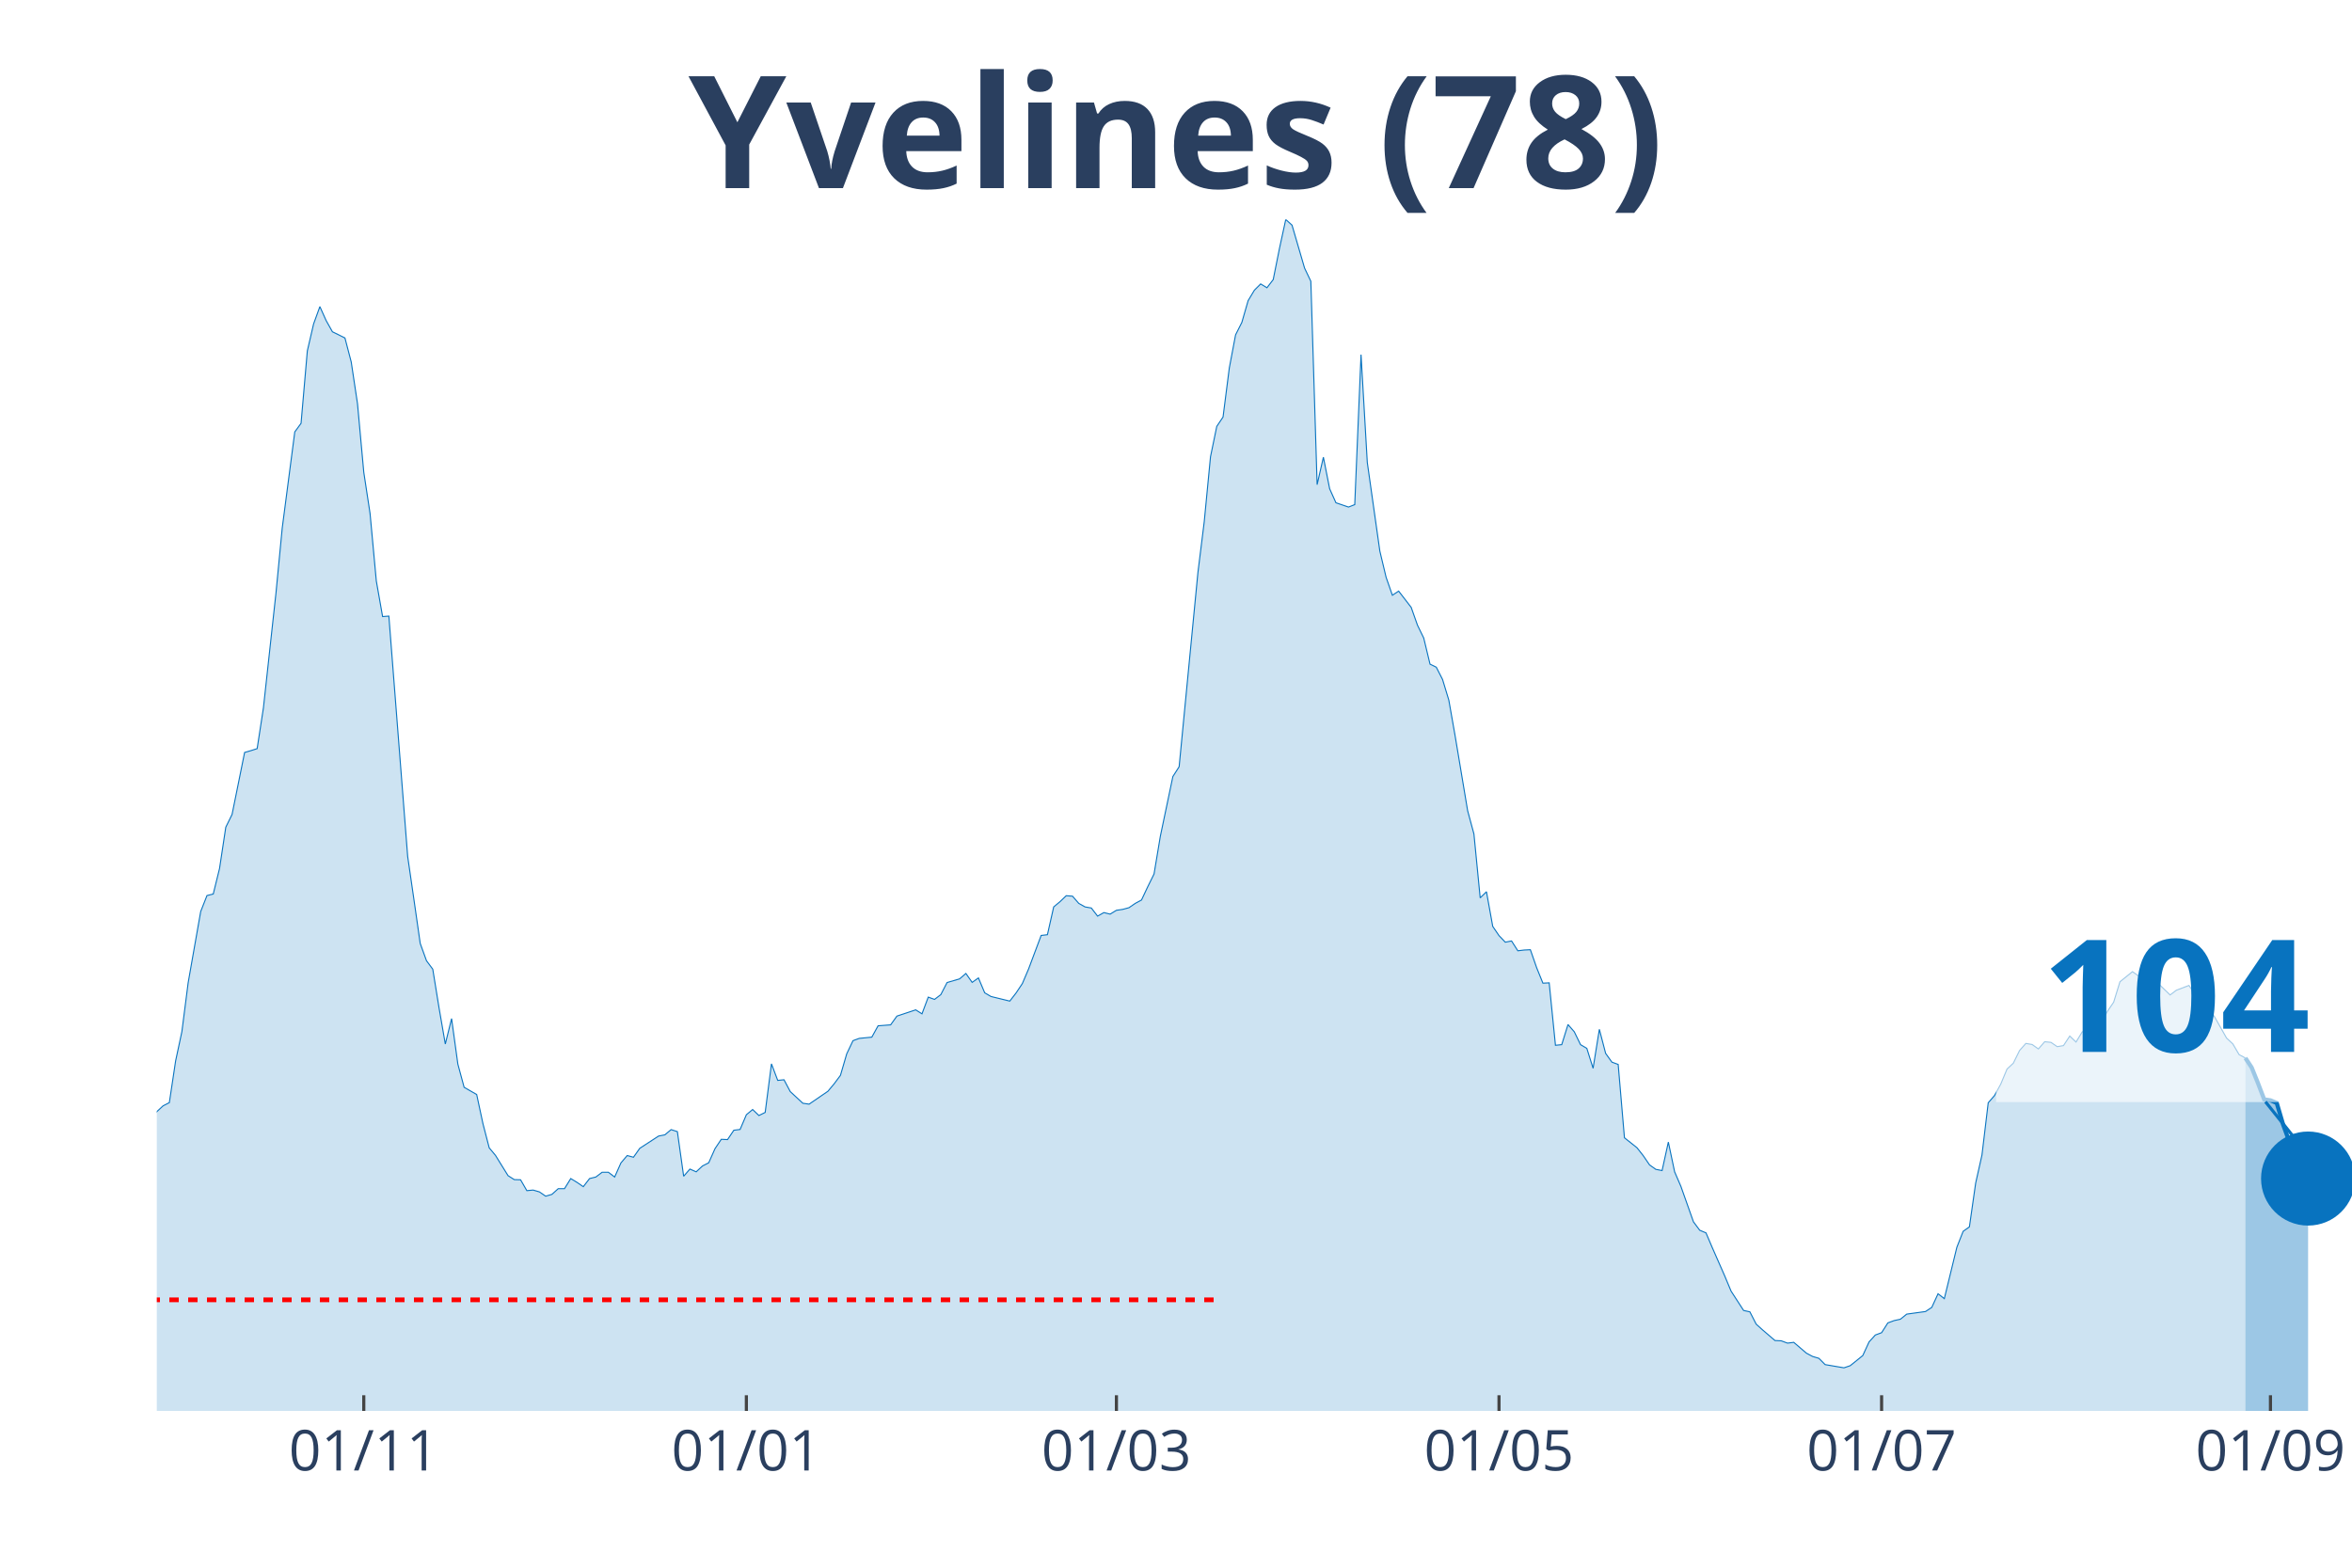
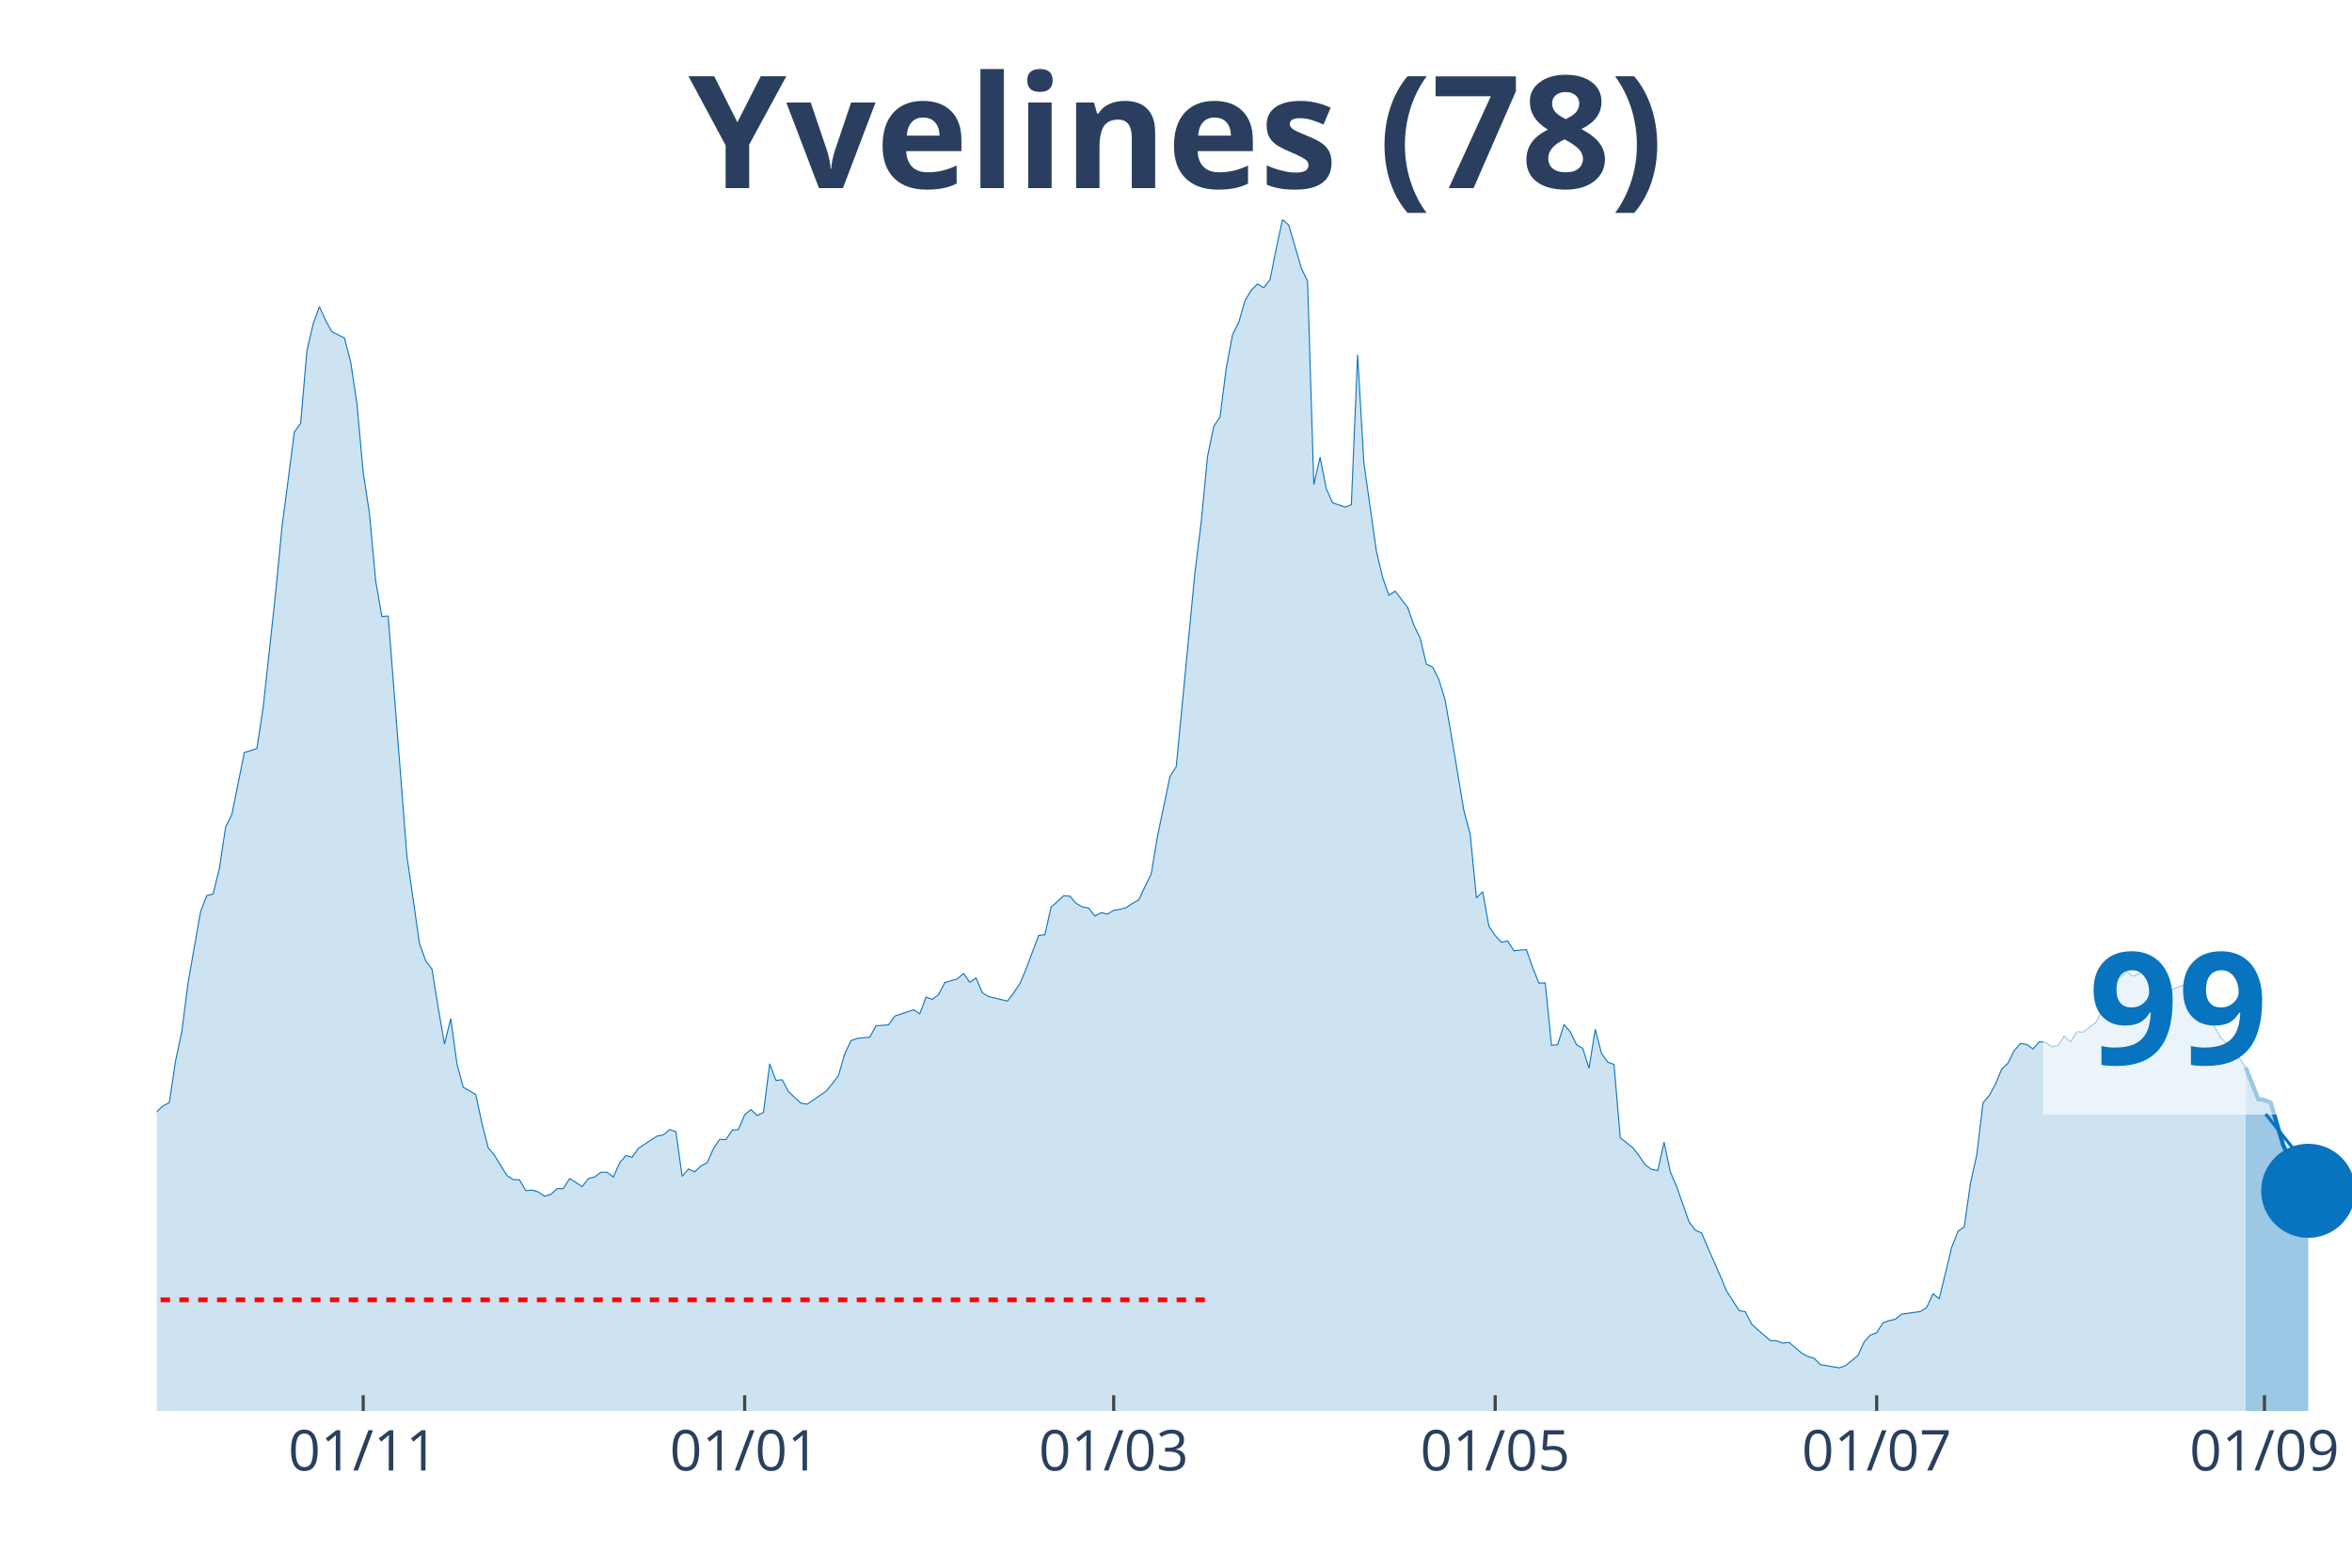
<svg xmlns="http://www.w3.org/2000/svg" class="main-svg" width="1125" height="750" style="" viewBox="0 0 750 500">
  <rect x="0" y="0" width="750" height="500" style="fill: rgb(0, 0, 0); fill-opacity: 0;" />
-   <defs id="defs-dd7d89">
+   <defs id="defs-2990a1">
    <g class="clips">
-       <clipPath id="clipdd7d89xyplot" class="plotclip">
+       <clipPath id="clip2990a1xyplot" class="plotclip">
        <rect width="700" height="380" />
      </clipPath>
-       <clipPath class="axesclip" id="clipdd7d89x">
+       <clipPath class="axesclip" id="clip2990a1x">
        <rect x="50" y="0" width="700" height="500" />
      </clipPath>
-       <clipPath class="axesclip" id="clipdd7d89y">
+       <clipPath class="axesclip" id="clip2990a1y">
        <rect x="0" y="70" width="750" height="380" />
      </clipPath>
-       <clipPath class="axesclip" id="clipdd7d89xy">
+       <clipPath class="axesclip" id="clip2990a1xy">
        <rect x="50" y="70" width="700" height="380" />
      </clipPath>
    </g>
    <g class="gradients" />
  </defs>
  <g class="bglayer">
    <rect class="bg" x="50" y="70" width="700" height="380" style="fill: rgb(0, 0, 0); fill-opacity: 0; stroke-width: 0;" />
  </g>
  <g class="layer-below">
    <g class="imagelayer" />
    <g class="shapelayer" />
  </g>
  <g class="cartesianlayer">
    <g class="subplot xy">
      <g class="layer-subplot">
        <g class="shapelayer" />
        <g class="imagelayer" />
      </g>
      <g class="gridlayer">
        <g class="x">
-           <path class="xgrid crisp" transform="translate(116,0)" d="M0,70v380" style="stroke: rgb(255, 255, 255); stroke-opacity: 1; stroke-width: 1px;" />
-           <path class="xgrid crisp" transform="translate(238,0)" d="M0,70v380" style="stroke: rgb(255, 255, 255); stroke-opacity: 1; stroke-width: 1px;" />
-           <path class="xgrid crisp" transform="translate(356,0)" d="M0,70v380" style="stroke: rgb(255, 255, 255); stroke-opacity: 1; stroke-width: 1px;" />
-           <path class="xgrid crisp" transform="translate(478,0)" d="M0,70v380" style="stroke: rgb(255, 255, 255); stroke-opacity: 1; stroke-width: 1px;" />
-           <path class="xgrid crisp" transform="translate(600,0)" d="M0,70v380" style="stroke: rgb(255, 255, 255); stroke-opacity: 1; stroke-width: 1px;" />
-           <path class="xgrid crisp" transform="translate(724,0)" d="M0,70v380" style="stroke: rgb(255, 255, 255); stroke-opacity: 1; stroke-width: 1px;" />
+           <path class="xgrid crisp" transform="translate(115.81,0)" d="M0,70v380" style="stroke: rgb(255, 255, 255); stroke-opacity: 1; stroke-width: 1px;" />
+           <path class="xgrid crisp" transform="translate(237.46,0)" d="M0,70v380" style="stroke: rgb(255, 255, 255); stroke-opacity: 1; stroke-width: 1px;" />
+           <path class="xgrid crisp" transform="translate(355.13,0)" d="M0,70v380" style="stroke: rgb(255, 255, 255); stroke-opacity: 1; stroke-width: 1px;" />
+           <path class="xgrid crisp" transform="translate(476.78,0)" d="M0,70v380" style="stroke: rgb(255, 255, 255); stroke-opacity: 1; stroke-width: 1px;" />
+           <path class="xgrid crisp" transform="translate(598.43,0)" d="M0,70v380" style="stroke: rgb(255, 255, 255); stroke-opacity: 1; stroke-width: 1px;" />
+           <path class="xgrid crisp" transform="translate(722.08,0)" d="M0,70v380" style="stroke: rgb(255, 255, 255); stroke-opacity: 1; stroke-width: 1px;" />
        </g>
        <g class="y" />
      </g>
      <g class="zerolinelayer" />
      <path class="xlines-below" />
      <path class="ylines-below" />
      <g class="overlines-below" />
      <g class="xaxislayer-below" />
      <g class="yaxislayer-below" />
      <g class="overaxes-below" />
-       <g class="plot" transform="translate(50, 70)" clip-path="url('#clipdd7d89xyplot')">
+       <g class="plot" transform="translate(50, 70)" clip-path="url('#clip2990a1xyplot')">
        <g class="scatterlayer mlayer">
-           <g class="trace scatter trace41f863" style="stroke-miterlimit: 2;">
+           <g class="trace scatter traceb60e9b" style="stroke-miterlimit: 2;">
            <g class="fills">
              <g>
-                 <path class="js-fill" d="M666,380L-272,380L-272,371.34L-264,373L-262,372.96L-244,374.18L-242,374.33L-174,375.74L-172,374.96L-156,374.86L-154,374.08L-138,371.24L-136,371.34L-120,364.93L-118,362.1L-108,359.85L-106,361.95L-102,363.37L-100,361.51L-96,359.8L-94,358.52L-90,353.73L-88,352.7L-78,352.07L-76,347.47L-72,341.89L-70,337.39L-62,331.18L-60,327.41L-54,323.21L-52,323.11L-42,306.13L-40,305.01L-38,305.06L-36,302.02L-34,301.83L-32,298.5L-28,296.5L-26,295.18L-22,292.29L-20,292.58L-18,290.23L-16,290.28L-12,289.65L-10,291.11L-8,291.65L-6,289.89L-4,293.37L-2,289.84L0,284.56L2,282.7L4,281.67L6,268.37L8,259.02L10,243.42L14,220.72L16,215.63L18,215.14L20,207.02L22,193.82L24,189.76L28,169.99L30,169.41L32,168.77L34,155.76L38,119.17L40,98.38L44,67.75L46,65.01L48,41.92L50,33.31L52,27.79L54,32.24L56,35.81L58,36.79L60,37.81L62,45.45L64,58.75L66,80.62L68,93.73L70,115.3L72,126.65L74,126.5L80,203.16L82,216.95L84,230.9L86,236.42L88,239.11L90,251.44L92,262.99L94,254.87L96,269.39L98,276.78L102,279.08L104,288.38L106,296.1L108,298.5L112,304.96L114,306.23L116,306.28L118,309.75L120,309.56L122,310.14L124,311.51L126,310.93L128,309.12L130,309.12L132,305.89L134,307.11L136,308.48L138,305.89L140,305.4L142,303.88L144,303.88L146,305.4L148,300.9L150,298.55L152,299.09L154,296.25L160,292.34L162,291.95L164,290.28L166,290.92L168,305.15L170,302.86L172,303.74L174,301.88L176,300.85L178,296.35L180,293.37L182,293.46L184,290.48L186,290.23L188,285.54L190,283.87L192,285.78L194,284.8L196,269.3L198,274.58L200,274.38L202,278.15L206,281.87L208,282.16L214,278.05L216,275.66L218,272.97L220,266.12L222,261.91L224,261.18L228,260.79L230,257.17L234,256.87L236,254.08L242,252.08L244,253.35L246,248.02L248,248.75L250,247.23L252,243.37L256,242.2L258,240.48L260,243.32L262,241.9L264,246.65L266,247.82L272,249.29L274,246.7L276,243.71L278,239.02L282,228.35L284,228.11L286,219.25L288,217.59L290,215.68L292,215.83L294,218.13L296,219.25L298,219.6L300,222.19L302,221.06L304,221.55L306,220.33L308,220.04L310,219.5L312,218.13L314,217.05L316,212.8L318,208.74L320,196.75L324,177.67L326,174.54L332,112.51L334,96.42L336,75.68L338,65.99L340,63.01L342,47.35L344,36.79L346,32.82L348,25.88L350,22.55L352,20.55L354,21.77L356,19.18L358,9.2L360,0L362,1.81L366,15.51L368,19.71L370,84.58L372,75.82L374,85.9L376,90.35L380,91.72L382,90.94L384,43.1L386,77.49L390,105.76L392,114.13L394,119.85L396,118.53L400,123.72L402,129.39L404,133.5L406,141.82L408,142.79L410,146.71L412,153.31L414,164.66L418,188.58L420,195.97L422,216.37L424,214.41L426,225.47L428,228.4L430,230.5L432,230.11L434,233.24L436,233L438,232.9L440,238.63L442,243.57L444,243.47L446,263.38L448,263.18L450,256.77L452,259.07L454,263.18L456,264.36L458,270.72L460,258.29L462,265.97L464,268.76L466,269.49L468,292.88L472,296.06L474,298.6L476,301.53L478,302.95L480,303.34L482,294.25L484,303.74L486,308.38L490,319.68L492,322.37L494,323.21L496,327.9L500,337L502,341.79L506,347.96L508,348.4L510,352.31L512,354.12L516,357.55L518,357.64L520,358.38L522,358.13L526,361.56L528,362.63L530,363.22L532,365.23L538,366.25L540,365.57L544,362.34L546,357.99L548,355.79L550,355.05L552,351.92L554,351.19L556,350.75L558,349.13L564,348.3L566,346.98L568,342.63L570,344.19L574,327.8L576,322.72L578,321.3L580,307.31L582,298.4L584,281.72L586,279.42L588,275.75L590,270.96L592,269.1L594,265.04L596,262.79L598,263.13L600,264.55L602,262.25L604,262.45L606,263.82L608,263.48L610,260.44L612,262.35L614,259.07L616,259.17L620,256.19L622,252.57L624,249.63L626,243.13L630,239.9L632,241.32L636,239.65L638,243.47L642,247.33L644,245.82L648,244.3L650,247.23L654,253.2L656,253.99L660,261.08L662,262.94L664,266.36L666,267.44" style="fill: rgb(8, 115, 191); fill-opacity: 0.2; stroke-width: 0;" />
+                 <path class="js-fill" d="M666.1,380L-271.23,380L-271.23,371.34L-263.25,373L-261.25,372.96L-243.3,374.18L-241.31,374.33L-173.5,375.74L-171.51,374.96L-155.56,374.86L-153.56,374.08L-137.61,371.24L-135.61,371.34L-119.66,364.93L-117.66,362.1L-107.69,359.85L-105.7,361.95L-101.71,363.37L-99.72,361.51L-95.73,359.8L-93.73,358.52L-89.74,353.73L-87.75,352.7L-77.78,352.07L-75.78,347.47L-71.79,341.89L-69.8,337.39L-61.82,331.18L-59.83,327.41L-53.85,323.21L-51.85,323.11L-41.88,306.13L-39.89,305.01L-37.89,305.06L-35.9,302.02L-33.9,301.83L-31.91,298.5L-27.92,296.5L-25.93,295.18L-21.94,292.29L-19.94,292.58L-17.95,290.23L-15.95,290.28L-11.97,289.65L-9.97,291.11L-7.98,291.65L-5.98,289.89L-3.99,293.37L-1.99,289.84L0,284.56L1.99,282.7L3.99,281.67L5.98,268.37L7.98,259.02L9.97,243.42L13.96,220.72L15.95,215.63L17.95,215.14L19.94,207.02L21.94,193.82L23.93,189.76L27.92,169.99L29.91,169.41L31.91,168.77L33.9,155.76L37.89,119.17L39.89,98.38L43.87,67.75L45.87,65.01L47.86,41.92L49.86,33.31L51.85,27.79L53.85,32.24L55.84,35.81L57.83,36.79L59.83,37.81L61.82,45.45L63.82,58.75L65.81,80.62L67.81,93.73L69.8,115.3L71.79,126.65L73.79,126.5L79.77,203.16L81.77,216.95L83.76,230.9L85.75,236.42L87.75,239.11L89.74,251.44L91.74,262.99L93.73,254.87L95.73,269.39L97.72,276.78L101.71,279.08L103.7,288.38L105.7,296.1L107.69,298.5L111.68,304.96L113.68,306.23L115.67,306.28L117.66,309.75L119.66,309.56L121.65,310.14L123.65,311.51L125.64,310.93L127.64,309.12L129.63,309.12L131.62,305.89L133.62,307.11L135.61,308.48L137.61,305.89L139.6,305.4L141.6,303.88L143.59,303.88L145.58,305.4L147.58,300.9L149.57,298.55L151.57,299.09L153.56,296.25L159.54,292.34L161.54,291.95L163.53,290.28L165.53,290.92L167.52,305.15L169.52,302.86L171.51,303.74L173.5,301.88L175.5,300.85L177.49,296.35L179.49,293.37L181.48,293.46L183.48,290.48L185.47,290.23L187.46,285.54L189.46,283.87L191.45,285.78L193.45,284.8L195.44,269.3L197.44,274.58L199.43,274.38L201.42,278.15L205.41,281.87L207.41,282.16L213.39,278.05L215.38,275.66L217.38,272.97L219.37,266.12L221.37,261.91L223.36,261.18L227.35,260.79L229.34,257.17L233.33,256.87L235.33,254.08L241.31,252.08L243.3,253.35L245.3,248.02L247.29,248.75L249.29,247.23L251.28,243.37L255.27,242.2L257.26,240.48L259.26,243.32L261.25,241.9L263.25,246.65L265.24,247.82L271.23,249.29L273.22,246.7L275.21,243.71L277.21,239.02L281.2,228.35L283.19,228.11L285.19,219.25L287.18,217.59L289.17,215.68L291.17,215.83L293.16,218.13L295.16,219.25L297.15,219.6L299.15,222.19L301.14,221.06L303.13,221.55L305.13,220.33L307.12,220.04L309.12,219.5L311.11,218.13L313.11,217.05L315.1,212.8L317.09,208.74L319.09,196.75L323.08,177.67L325.07,174.54L331.05,112.51L333.05,96.42L335.04,75.68L337.04,65.99L339.03,63.01L341.03,47.35L343.02,36.79L345.01,32.82L347.01,25.88L349,22.55L351,20.55L352.99,21.77L354.99,19.18L356.98,9.2L358.97,0L360.97,1.81L364.96,15.51L366.95,19.71L368.95,84.58L370.94,75.82L372.93,85.9L374.93,90.35L378.92,91.72L380.91,90.94L382.91,43.1L384.9,77.49L388.89,105.76L390.88,114.13L392.88,119.85L394.87,118.53L398.86,123.72L400.85,129.39L402.85,133.5L404.84,141.82L406.84,142.79L408.83,146.71L410.83,153.31L412.82,164.66L416.81,188.58L418.8,195.97L420.8,216.37L422.79,214.41L424.79,225.47L426.78,228.4L428.77,230.5L430.77,230.11L432.76,233.24L434.76,233L436.75,232.9L438.75,238.63L440.74,243.57L442.74,243.47L444.73,263.38L446.72,263.18L448.72,256.77L450.71,259.07L452.71,263.18L454.7,264.36L456.7,270.72L458.69,258.29L460.68,265.97L462.68,268.76L464.67,269.49L466.67,292.88L470.66,296.06L472.65,298.6L474.64,301.53L476.64,302.95L478.63,303.34L480.63,294.25L482.62,303.74L484.62,308.38L488.6,319.68L490.6,322.37L492.59,323.21L494.59,327.9L498.58,337L500.57,341.79L504.56,347.96L506.55,348.4L508.55,352.31L510.54,354.12L514.53,357.55L516.52,357.64L518.52,358.38L520.51,358.13L524.5,361.56L526.5,362.63L528.49,363.22L530.48,365.23L536.47,366.25L538.46,365.57L542.45,362.34L544.44,357.99L546.44,355.79L548.43,355.05L550.43,351.92L552.42,351.19L554.42,350.75L556.41,349.13L562.39,348.3L564.39,346.98L566.38,342.63L568.38,344.19L572.36,327.8L574.36,322.72L576.35,321.3L578.35,307.31L580.34,298.4L582.34,281.72L584.33,279.42L586.32,275.75L588.32,270.96L590.31,269.1L592.31,265.04L594.3,262.79L596.3,263.13L598.29,264.55L600.28,262.25L602.28,262.45L604.27,263.82L606.27,263.48L608.26,260.44L610.26,262.35L612.25,259.07L614.25,259.17L618.23,256.19L620.23,252.57L622.22,249.63L624.22,243.13L628.21,239.9L630.2,241.32L634.19,239.65L636.18,243.42L640.17,247.28L642.17,245.77L646.15,244.2L648.15,247.14L652.14,253.06L654.13,253.84L658.12,260.93L660.11,262.84L662.11,266.26L664.1,267.44L666.1,270.47" style="fill: rgb(8, 115, 191); fill-opacity: 0.2; stroke-width: 0;" />
              </g>
            </g>
            <g class="errorbars" />
            <g class="lines">
-               <path class="js-line" d="M-272,371.34L-264,373L-262,372.96L-244,374.18L-242,374.33L-174,375.74L-172,374.96L-156,374.86L-154,374.08L-138,371.24L-136,371.34L-120,364.93L-118,362.1L-108,359.85L-106,361.95L-102,363.37L-100,361.51L-96,359.8L-94,358.52L-90,353.73L-88,352.7L-78,352.07L-76,347.47L-72,341.89L-70,337.39L-62,331.18L-60,327.41L-54,323.21L-52,323.11L-42,306.13L-40,305.01L-38,305.06L-36,302.02L-34,301.83L-32,298.5L-28,296.5L-26,295.18L-22,292.29L-20,292.58L-18,290.23L-16,290.28L-12,289.65L-10,291.11L-8,291.65L-6,289.89L-4,293.37L-2,289.84L0,284.56L2,282.7L4,281.67L6,268.37L8,259.02L10,243.42L14,220.72L16,215.63L18,215.14L20,207.02L22,193.82L24,189.76L28,169.99L30,169.41L32,168.77L34,155.76L38,119.17L40,98.38L44,67.75L46,65.01L48,41.92L50,33.31L52,27.79L54,32.24L56,35.81L58,36.79L60,37.81L62,45.45L64,58.75L66,80.62L68,93.73L70,115.3L72,126.65L74,126.5L80,203.16L82,216.95L84,230.9L86,236.42L88,239.11L90,251.44L92,262.99L94,254.87L96,269.39L98,276.78L102,279.08L104,288.38L106,296.1L108,298.5L112,304.96L114,306.23L116,306.28L118,309.75L120,309.56L122,310.14L124,311.51L126,310.93L128,309.12L130,309.12L132,305.89L134,307.11L136,308.48L138,305.89L140,305.4L142,303.88L144,303.88L146,305.4L148,300.9L150,298.55L152,299.09L154,296.25L160,292.34L162,291.95L164,290.28L166,290.92L168,305.15L170,302.86L172,303.74L174,301.88L176,300.85L178,296.35L180,293.37L182,293.46L184,290.48L186,290.23L188,285.54L190,283.87L192,285.78L194,284.8L196,269.3L198,274.58L200,274.38L202,278.15L206,281.87L208,282.16L214,278.05L216,275.66L218,272.97L220,266.12L222,261.91L224,261.18L228,260.79L230,257.17L234,256.87L236,254.08L242,252.08L244,253.35L246,248.02L248,248.75L250,247.23L252,243.37L256,242.2L258,240.48L260,243.32L262,241.9L264,246.65L266,247.82L272,249.29L274,246.7L276,243.71L278,239.02L282,228.35L284,228.11L286,219.25L288,217.59L290,215.68L292,215.83L294,218.13L296,219.25L298,219.6L300,222.19L302,221.06L304,221.55L306,220.33L308,220.04L310,219.5L312,218.13L314,217.05L316,212.8L318,208.74L320,196.75L324,177.67L326,174.54L332,112.51L334,96.42L336,75.68L338,65.99L340,63.01L342,47.35L344,36.79L346,32.82L348,25.88L350,22.55L352,20.55L354,21.77L356,19.18L358,9.2L360,0L362,1.81L366,15.51L368,19.71L370,84.58L372,75.82L374,85.9L376,90.35L380,91.72L382,90.94L384,43.1L386,77.49L390,105.76L392,114.13L394,119.85L396,118.53L400,123.72L402,129.39L404,133.5L406,141.82L408,142.79L410,146.71L412,153.31L414,164.66L418,188.58L420,195.97L422,216.37L424,214.41L426,225.47L428,228.4L430,230.5L432,230.11L434,233.24L436,233L438,232.9L440,238.63L442,243.57L444,243.47L446,263.38L448,263.18L450,256.77L452,259.07L454,263.18L456,264.36L458,270.72L460,258.29L462,265.97L464,268.76L466,269.49L468,292.88L472,296.06L474,298.6L476,301.53L478,302.95L480,303.34L482,294.25L484,303.74L486,308.38L490,319.68L492,322.37L494,323.21L496,327.9L500,337L502,341.79L506,347.96L508,348.4L510,352.31L512,354.12L516,357.55L518,357.64L520,358.38L522,358.13L526,361.56L528,362.63L530,363.22L532,365.23L538,366.25L540,365.57L544,362.34L546,357.99L548,355.79L550,355.05L552,351.92L554,351.19L556,350.75L558,349.13L564,348.3L566,346.98L568,342.63L570,344.19L574,327.8L576,322.72L578,321.3L580,307.31L582,298.4L584,281.72L586,279.42L588,275.75L590,270.96L592,269.1L594,265.04L596,262.79L598,263.13L600,264.55L602,262.25L604,262.45L606,263.82L608,263.48L610,260.44L612,262.35L614,259.07L616,259.17L620,256.19L622,252.57L624,249.63L626,243.13L630,239.9L632,241.32L636,239.65L638,243.47L642,247.33L644,245.82L648,244.3L650,247.23L654,253.2L656,253.99L660,261.08L662,262.94L664,266.36L666,267.44" style="vector-effect: non-scaling-stroke; fill: none; stroke: rgb(8, 115, 191); stroke-opacity: 1; stroke-width: 0.5px; opacity: 1;" />
+               <path class="js-line" d="M-271.23,371.34L-263.25,373L-261.25,372.96L-243.3,374.18L-241.31,374.33L-173.5,375.74L-171.51,374.96L-155.56,374.86L-153.56,374.08L-137.61,371.24L-135.61,371.34L-119.66,364.93L-117.66,362.1L-107.69,359.85L-105.7,361.95L-101.71,363.37L-99.72,361.51L-95.73,359.8L-93.73,358.52L-89.74,353.73L-87.75,352.7L-77.78,352.07L-75.78,347.47L-71.79,341.89L-69.8,337.39L-61.82,331.18L-59.83,327.41L-53.85,323.21L-51.85,323.11L-41.88,306.13L-39.89,305.01L-37.89,305.06L-35.9,302.02L-33.9,301.83L-31.91,298.5L-27.92,296.5L-25.93,295.18L-21.94,292.29L-19.94,292.58L-17.95,290.23L-15.95,290.28L-11.97,289.65L-9.97,291.11L-7.98,291.65L-5.98,289.89L-3.99,293.37L-1.99,289.84L0,284.56L1.99,282.7L3.99,281.67L5.98,268.37L7.98,259.02L9.97,243.42L13.96,220.72L15.95,215.63L17.95,215.14L19.94,207.02L21.94,193.82L23.93,189.76L27.92,169.99L29.91,169.41L31.91,168.77L33.9,155.76L37.89,119.17L39.89,98.38L43.87,67.75L45.87,65.01L47.86,41.92L49.86,33.31L51.85,27.79L53.85,32.24L55.84,35.81L57.83,36.79L59.83,37.81L61.82,45.45L63.82,58.75L65.81,80.62L67.81,93.73L69.8,115.3L71.79,126.65L73.79,126.5L79.77,203.16L81.77,216.95L83.76,230.9L85.75,236.42L87.75,239.11L89.74,251.44L91.74,262.99L93.73,254.87L95.73,269.39L97.72,276.78L101.71,279.08L103.7,288.38L105.7,296.1L107.69,298.5L111.68,304.96L113.68,306.23L115.67,306.28L117.66,309.75L119.66,309.56L121.65,310.14L123.65,311.51L125.64,310.93L127.64,309.12L129.63,309.12L131.62,305.89L133.62,307.11L135.61,308.48L137.61,305.89L139.6,305.4L141.6,303.88L143.59,303.88L145.58,305.4L147.58,300.9L149.57,298.55L151.57,299.09L153.56,296.25L159.54,292.34L161.54,291.95L163.53,290.28L165.53,290.92L167.52,305.15L169.52,302.86L171.51,303.74L173.5,301.88L175.5,300.85L177.49,296.35L179.49,293.37L181.48,293.46L183.48,290.48L185.47,290.23L187.46,285.54L189.46,283.87L191.45,285.78L193.45,284.8L195.44,269.3L197.44,274.58L199.43,274.38L201.42,278.15L205.41,281.87L207.41,282.16L213.39,278.05L215.38,275.66L217.38,272.97L219.37,266.12L221.37,261.91L223.36,261.18L227.35,260.79L229.34,257.17L233.33,256.87L235.33,254.08L241.31,252.08L243.3,253.35L245.3,248.02L247.29,248.75L249.29,247.23L251.28,243.37L255.27,242.2L257.26,240.48L259.26,243.32L261.25,241.9L263.25,246.65L265.24,247.82L271.23,249.29L273.22,246.7L275.21,243.71L277.21,239.02L281.2,228.35L283.19,228.11L285.19,219.25L287.18,217.59L289.17,215.68L291.17,215.83L293.16,218.13L295.16,219.25L297.15,219.6L299.15,222.19L301.14,221.06L303.13,221.55L305.13,220.33L307.12,220.04L309.12,219.5L311.11,218.13L313.11,217.05L315.1,212.8L317.09,208.74L319.09,196.75L323.08,177.67L325.07,174.54L331.05,112.51L333.05,96.42L335.04,75.68L337.04,65.99L339.03,63.01L341.03,47.35L343.02,36.79L345.01,32.82L347.01,25.88L349,22.55L351,20.55L352.99,21.77L354.99,19.18L356.98,9.2L358.97,0L360.97,1.81L364.96,15.51L366.95,19.71L368.95,84.58L370.94,75.82L372.93,85.9L374.93,90.35L378.92,91.72L380.91,90.94L382.91,43.1L384.9,77.49L388.89,105.76L390.88,114.13L392.88,119.85L394.87,118.53L398.86,123.72L400.85,129.39L402.85,133.5L404.84,141.82L406.84,142.79L408.83,146.71L410.83,153.31L412.82,164.66L416.81,188.58L418.8,195.97L420.8,216.37L422.79,214.41L424.79,225.47L426.78,228.4L428.77,230.5L430.77,230.11L432.76,233.24L434.76,233L436.75,232.9L438.75,238.63L440.74,243.57L442.74,243.47L444.73,263.38L446.72,263.18L448.72,256.77L450.71,259.07L452.71,263.18L454.7,264.36L456.7,270.72L458.69,258.29L460.68,265.97L462.68,268.76L464.67,269.49L466.67,292.88L470.66,296.06L472.65,298.6L474.64,301.53L476.64,302.95L478.63,303.34L480.63,294.25L482.62,303.74L484.62,308.38L488.6,319.68L490.6,322.37L492.59,323.21L494.59,327.9L498.58,337L500.57,341.79L504.56,347.96L506.55,348.4L508.55,352.31L510.54,354.12L514.53,357.55L516.52,357.64L518.52,358.38L520.51,358.13L524.5,361.56L526.5,362.63L528.49,363.22L530.48,365.23L536.47,366.25L538.46,365.57L542.45,362.34L544.44,357.99L546.44,355.79L548.43,355.05L550.43,351.92L552.42,351.19L554.42,350.75L556.41,349.13L562.39,348.3L564.39,346.98L566.38,342.63L568.38,344.19L572.36,327.8L574.36,322.72L576.35,321.3L578.35,307.31L580.34,298.4L582.34,281.72L584.33,279.42L586.32,275.75L588.32,270.96L590.31,269.1L592.31,265.04L594.3,262.79L596.3,263.13L598.29,264.55L600.28,262.25L602.28,262.45L604.27,263.82L606.27,263.48L608.26,260.44L610.26,262.35L612.25,259.07L614.25,259.17L618.23,256.19L620.23,252.57L622.22,249.63L624.22,243.13L628.21,239.9L630.2,241.32L634.19,239.65L636.18,243.42L640.17,247.28L642.17,245.77L646.15,244.2L648.15,247.14L652.14,253.06L654.13,253.84L658.12,260.93L660.11,262.84L662.11,266.26L664.1,267.44L666.1,270.47" style="vector-effect: non-scaling-stroke; fill: none; stroke: rgb(8, 115, 191); stroke-opacity: 1; stroke-width: 0.5px; opacity: 1;" />
            </g>
            <g class="points" />
            <g class="text" />
          </g>
-           <g class="trace scatter trace1fbf75" style="stroke-miterlimit: 2;">
+           <g class="trace scatter tracee0d9e3" style="stroke-miterlimit: 2;">
            <g class="fills">
              <g>
-                 <path class="js-fill" d="M686,380L666,380L666,267.44L668,270.47L670,275.41L672,280.65L674,280.94L676,281.77L678,288.57L682,299.58L684,303.88L686,305.89" style="fill: rgb(8, 115, 191); fill-opacity: 0.4; stroke-width: 0;" />
+                 <path class="js-fill" d="M686.04,380L666.1,380L666.1,270.47L670.09,280.55L672.08,280.84L674.07,281.67L676.07,288.47L678.06,295.27L680.06,299.33L682.05,303.69L684.05,305.64L686.04,309.8" style="fill: rgb(8, 115, 191); fill-opacity: 0.4; stroke-width: 0;" />
              </g>
            </g>
            <g class="errorbars" />
            <g class="lines">
-               <path class="js-line" d="M666,267.44L668,270.47L670,275.41L672,280.65L674,280.94L676,281.77L678,288.57L682,299.58L684,303.88L686,305.89" style="vector-effect: non-scaling-stroke; fill: none; stroke: rgb(8, 115, 191); stroke-opacity: 1; stroke-width: 2px; opacity: 1;" />
+               <path class="js-line" d="M666.1,270.47L670.09,280.55L672.08,280.84L674.07,281.67L676.07,288.47L678.06,295.27L680.06,299.33L682.05,303.69L684.05,305.64L686.04,309.8" style="vector-effect: non-scaling-stroke; fill: none; stroke: rgb(8, 115, 191); stroke-opacity: 1; stroke-width: 2px; opacity: 1;" />
            </g>
            <g class="points" />
            <g class="text" />
          </g>
-           <g class="trace scatter trace8c99ba" style="stroke-miterlimit: 2; opacity: 1;">
+           <g class="trace scatter trace5d0040" style="stroke-miterlimit: 2; opacity: 1;">
            <g class="fills" />
            <g class="errorbars" />
            <g class="lines" />
            <g class="points">
-               <path class="point" transform="translate(686,305.89)" d="M15,0A15,15 0 1,1 0,-15A15,15 0 0,1 15,0Z" style="opacity: 1; stroke-width: 0px; fill: rgb(8, 115, 191); fill-opacity: 1;" />
+               <path class="point" transform="translate(686.04,309.8)" d="M15,0A15,15 0 1,1 0,-15A15,15 0 0,1 15,0Z" style="opacity: 1; stroke-width: 0px; fill: rgb(8, 115, 191); fill-opacity: 1;" />
            </g>
            <g class="text" />
          </g>
        </g>
      </g>
      <g class="overplot" />
      <path class="xlines-above crisp" style="fill: none; stroke-width: 1px; stroke: rgb(0, 0, 0); stroke-opacity: 0;" d="" />
      <path class="ylines-above crisp" style="fill: none;" d="M0,0" />
      <g class="overlines-above" />
      <g class="xaxislayer-above">
-         <path class="xtick ticks crisp" d="M0,450v-5" transform="translate(116,0)" style="stroke: rgb(68, 68, 68); stroke-opacity: 1; stroke-width: 1px;" />
-         <path class="xtick ticks crisp" d="M0,450v-5" transform="translate(238,0)" style="stroke: rgb(68, 68, 68); stroke-opacity: 1; stroke-width: 1px;" />
-         <path class="xtick ticks crisp" d="M0,450v-5" transform="translate(356,0)" style="stroke: rgb(68, 68, 68); stroke-opacity: 1; stroke-width: 1px;" />
-         <path class="xtick ticks crisp" d="M0,450v-5" transform="translate(478,0)" style="stroke: rgb(68, 68, 68); stroke-opacity: 1; stroke-width: 1px;" />
-         <path class="xtick ticks crisp" d="M0,450v-5" transform="translate(600,0)" style="stroke: rgb(68, 68, 68); stroke-opacity: 1; stroke-width: 1px;" />
-         <path class="xtick ticks crisp" d="M0,450v-5" transform="translate(724,0)" style="stroke: rgb(68, 68, 68); stroke-opacity: 1; stroke-width: 1px;" />
+         <path class="xtick ticks crisp" d="M0,450v-5" transform="translate(115.81,0)" style="stroke: rgb(68, 68, 68); stroke-opacity: 1; stroke-width: 1px;" />
+         <path class="xtick ticks crisp" d="M0,450v-5" transform="translate(237.46,0)" style="stroke: rgb(68, 68, 68); stroke-opacity: 1; stroke-width: 1px;" />
+         <path class="xtick ticks crisp" d="M0,450v-5" transform="translate(355.13,0)" style="stroke: rgb(68, 68, 68); stroke-opacity: 1; stroke-width: 1px;" />
+         <path class="xtick ticks crisp" d="M0,450v-5" transform="translate(476.78,0)" style="stroke: rgb(68, 68, 68); stroke-opacity: 1; stroke-width: 1px;" />
+         <path class="xtick ticks crisp" d="M0,450v-5" transform="translate(598.43,0)" style="stroke: rgb(68, 68, 68); stroke-opacity: 1; stroke-width: 1px;" />
+         <path class="xtick ticks crisp" d="M0,450v-5" transform="translate(722.08,0)" style="stroke: rgb(68, 68, 68); stroke-opacity: 1; stroke-width: 1px;" />
        <g class="xtick">
-           <text text-anchor="middle" x="0" y="469" transform="translate(116,0)" style="font-family: 'Open Sans', verdana, arial, sans-serif; font-size: 18px; fill: rgb(42, 63, 95); fill-opacity: 1; white-space: pre;">01/11</text>
+           <text text-anchor="middle" x="0" y="469" transform="translate(115.81,0)" style="font-family: 'Open Sans', verdana, arial, sans-serif; font-size: 18px; fill: rgb(42, 63, 95); fill-opacity: 1; white-space: pre;">01/11</text>
        </g>
        <g class="xtick">
-           <text text-anchor="middle" x="0" y="469" transform="translate(238,0)" style="font-family: 'Open Sans', verdana, arial, sans-serif; font-size: 18px; fill: rgb(42, 63, 95); fill-opacity: 1; white-space: pre;">01/01</text>
+           <text text-anchor="middle" x="0" y="469" transform="translate(237.46,0)" style="font-family: 'Open Sans', verdana, arial, sans-serif; font-size: 18px; fill: rgb(42, 63, 95); fill-opacity: 1; white-space: pre;">01/01</text>
        </g>
        <g class="xtick">
-           <text text-anchor="middle" x="0" y="469" transform="translate(356,0)" style="font-family: 'Open Sans', verdana, arial, sans-serif; font-size: 18px; fill: rgb(42, 63, 95); fill-opacity: 1; white-space: pre;">01/03</text>
+           <text text-anchor="middle" x="0" y="469" transform="translate(355.13,0)" style="font-family: 'Open Sans', verdana, arial, sans-serif; font-size: 18px; fill: rgb(42, 63, 95); fill-opacity: 1; white-space: pre;">01/03</text>
        </g>
        <g class="xtick">
-           <text text-anchor="middle" x="0" y="469" transform="translate(478,0)" style="font-family: 'Open Sans', verdana, arial, sans-serif; font-size: 18px; fill: rgb(42, 63, 95); fill-opacity: 1; white-space: pre;">01/05</text>
+           <text text-anchor="middle" x="0" y="469" transform="translate(476.78,0)" style="font-family: 'Open Sans', verdana, arial, sans-serif; font-size: 18px; fill: rgb(42, 63, 95); fill-opacity: 1; white-space: pre;">01/05</text>
        </g>
        <g class="xtick">
-           <text text-anchor="middle" x="0" y="469" transform="translate(600,0)" style="font-family: 'Open Sans', verdana, arial, sans-serif; font-size: 18px; fill: rgb(42, 63, 95); fill-opacity: 1; white-space: pre;">01/07</text>
+           <text text-anchor="middle" x="0" y="469" transform="translate(598.43,0)" style="font-family: 'Open Sans', verdana, arial, sans-serif; font-size: 18px; fill: rgb(42, 63, 95); fill-opacity: 1; white-space: pre;">01/07</text>
        </g>
        <g class="xtick">
-           <text text-anchor="middle" x="0" y="469" transform="translate(724,0)" style="font-family: 'Open Sans', verdana, arial, sans-serif; font-size: 18px; fill: rgb(42, 63, 95); fill-opacity: 1; white-space: pre;">01/09</text>
+           <text text-anchor="middle" x="0" y="469" transform="translate(722.08,0)" style="font-family: 'Open Sans', verdana, arial, sans-serif; font-size: 18px; fill: rgb(42, 63, 95); fill-opacity: 1; white-space: pre;">01/09</text>
        </g>
      </g>
      <g class="yaxislayer-above" />
      <g class="overaxes-above" />
    </g>
  </g>
  <g class="polarlayer" />
  <g class="ternarylayer" />
  <g class="geolayer" />
  <g class="funnelarealayer" />
  <g class="pielayer" />
  <g class="treemaplayer" />
  <g class="sunburstlayer" />
  <g class="glimages" />
-   <defs id="topdefs-dd7d89">
+   <defs id="topdefs-2990a1">
    <g class="clips" />
  </defs>
  <g class="layer-above">
    <g class="imagelayer" />
    <g class="shapelayer">
-       <path data-index="0" fill-rule="evenodd" d="M-1074,414.57L388,414.57" clip-path="url('#clipdd7d89xy')" style="opacity: 1; stroke: rgb(255, 0, 0); stroke-opacity: 1; fill: rgb(0, 0, 0); fill-opacity: 0; stroke-dasharray: 3px, 3px; stroke-width: 1.5px;" />
+       <path data-index="0" fill-rule="evenodd" d="M-1070.8,414.57L387.04,414.57" clip-path="url('#clip2990a1xy')" style="opacity: 1; stroke: rgb(255, 0, 0); stroke-opacity: 1; fill: rgb(0, 0, 0); fill-opacity: 0; stroke-dasharray: 3px, 3px; stroke-width: 1.5px;" />
    </g>
  </g>
  <g class="infolayer">
    <g class="g-gtitle">
      <text class="gtitle" x="375" y="25" text-anchor="middle" dy="0.7em" style="font-family: 'Open Sans', verdana, arial, sans-serif; font-size: 50px; fill: rgb(42, 63, 95); opacity: 1; font-weight: normal; white-space: pre;">
        <tspan style="font-weight:bold">Yvelines (78)</tspan>
      </text>
    </g>
    <g class="g-xtitle" />
    <g class="annotation" data-index="0" style="opacity: 1;">
-       <g class="annotation-text-g" transform="rotate(0,694,315.89)">
-         <g class="cursor-pointer" transform="translate(636, 280)">
-           <rect class="bg" x="0.5" y="0.5" width="115" height="71" style="stroke-width: 1px; stroke: rgb(0, 0, 0); stroke-opacity: 0; fill: rgb(255, 255, 255); fill-opacity: 0.6;" />
-           <text class="annotation-text" text-anchor="middle" x="57.812" y="55.5" style="font-family: 'Open Sans', verdana, arial, sans-serif; font-size: 50px; fill: rgb(8, 115, 191); fill-opacity: 1; white-space: pre;">
-             <tspan style="font-weight:bold">104 </tspan>
+       <g class="annotation-text-g" transform="rotate(0,694.04,319.8)">
+         <g class="cursor-pointer" transform="translate(651, 284)">
+           <rect class="bg" x="0.5" y="0.5" width="86" height="71" style="stroke-width: 1px; stroke: rgb(0, 0, 0); stroke-opacity: 0; fill: rgb(255, 255, 255); fill-opacity: 0.6;" />
+           <text class="annotation-text" text-anchor="middle" x="43.531" y="55.5" style="font-family: 'Open Sans', verdana, arial, sans-serif; font-size: 50px; fill: rgb(8, 115, 191); fill-opacity: 1; white-space: pre;">
+             <tspan style="font-weight:bold">99 </tspan>
          </text>
        </g>
      </g>
      <g class="annotation-arrow-g" style="opacity: 1;">
-         <path d="M722.4,351.39L734,365.89" style="stroke-width: 1px; stroke: rgb(8, 115, 191); stroke-opacity: 1; stroke-dasharray: 0px, 0px, 18.569px, 18.569px;" />
+         <path d="M722.44,355.3L734.04,369.8" style="stroke-width: 1px; stroke: rgb(8, 115, 191); stroke-opacity: 1; stroke-dasharray: 0px, 0px, 18.569px, 18.569px;" />
      </g>
    </g>
  </g>
</svg>
